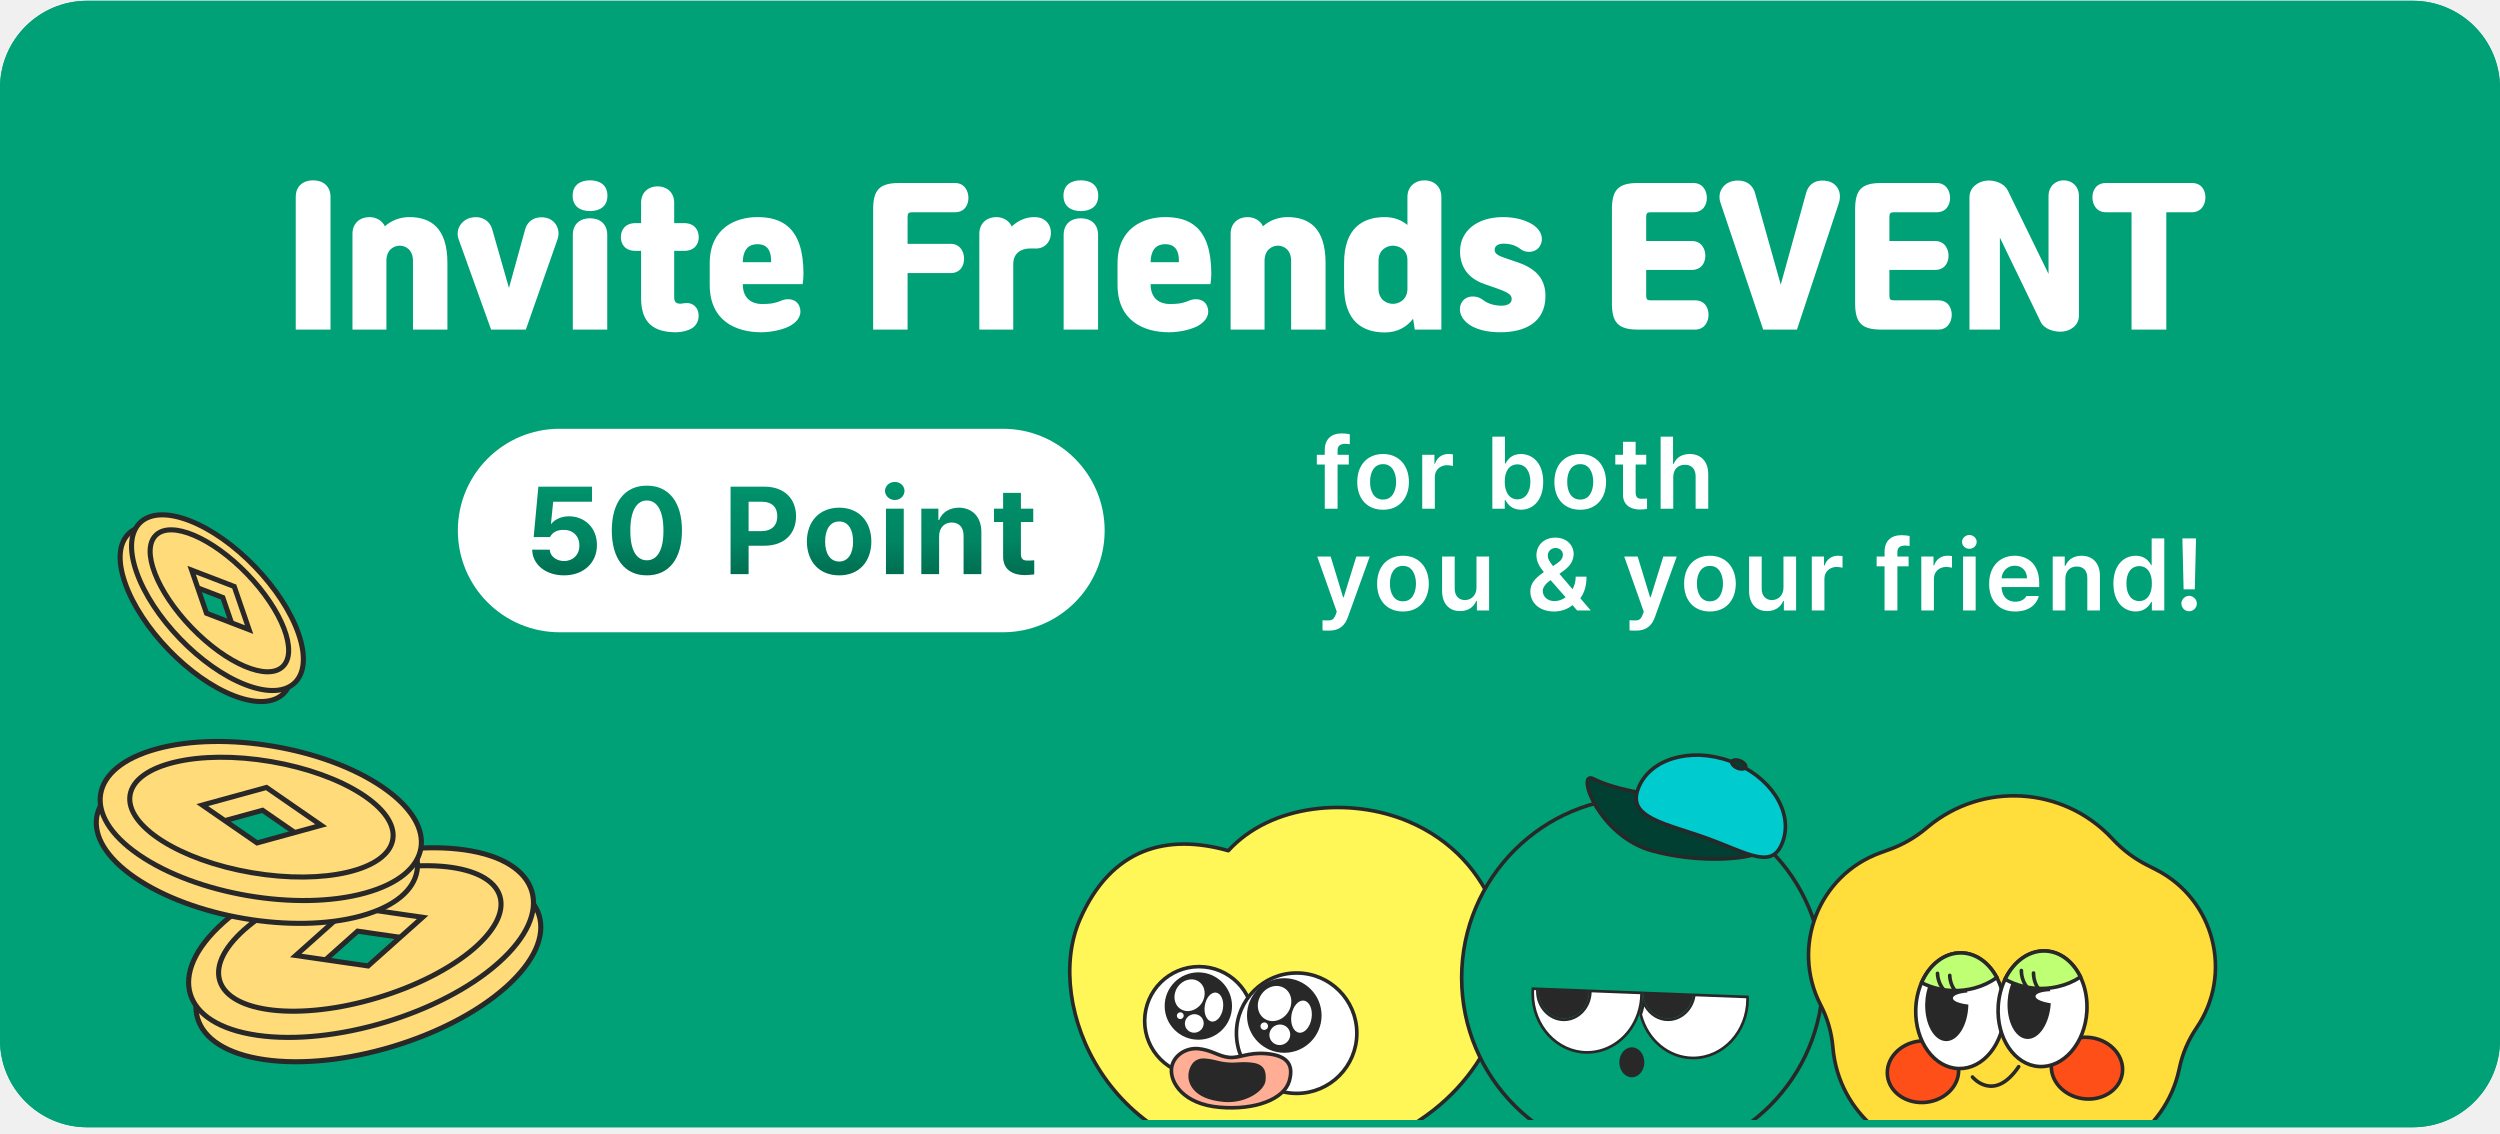
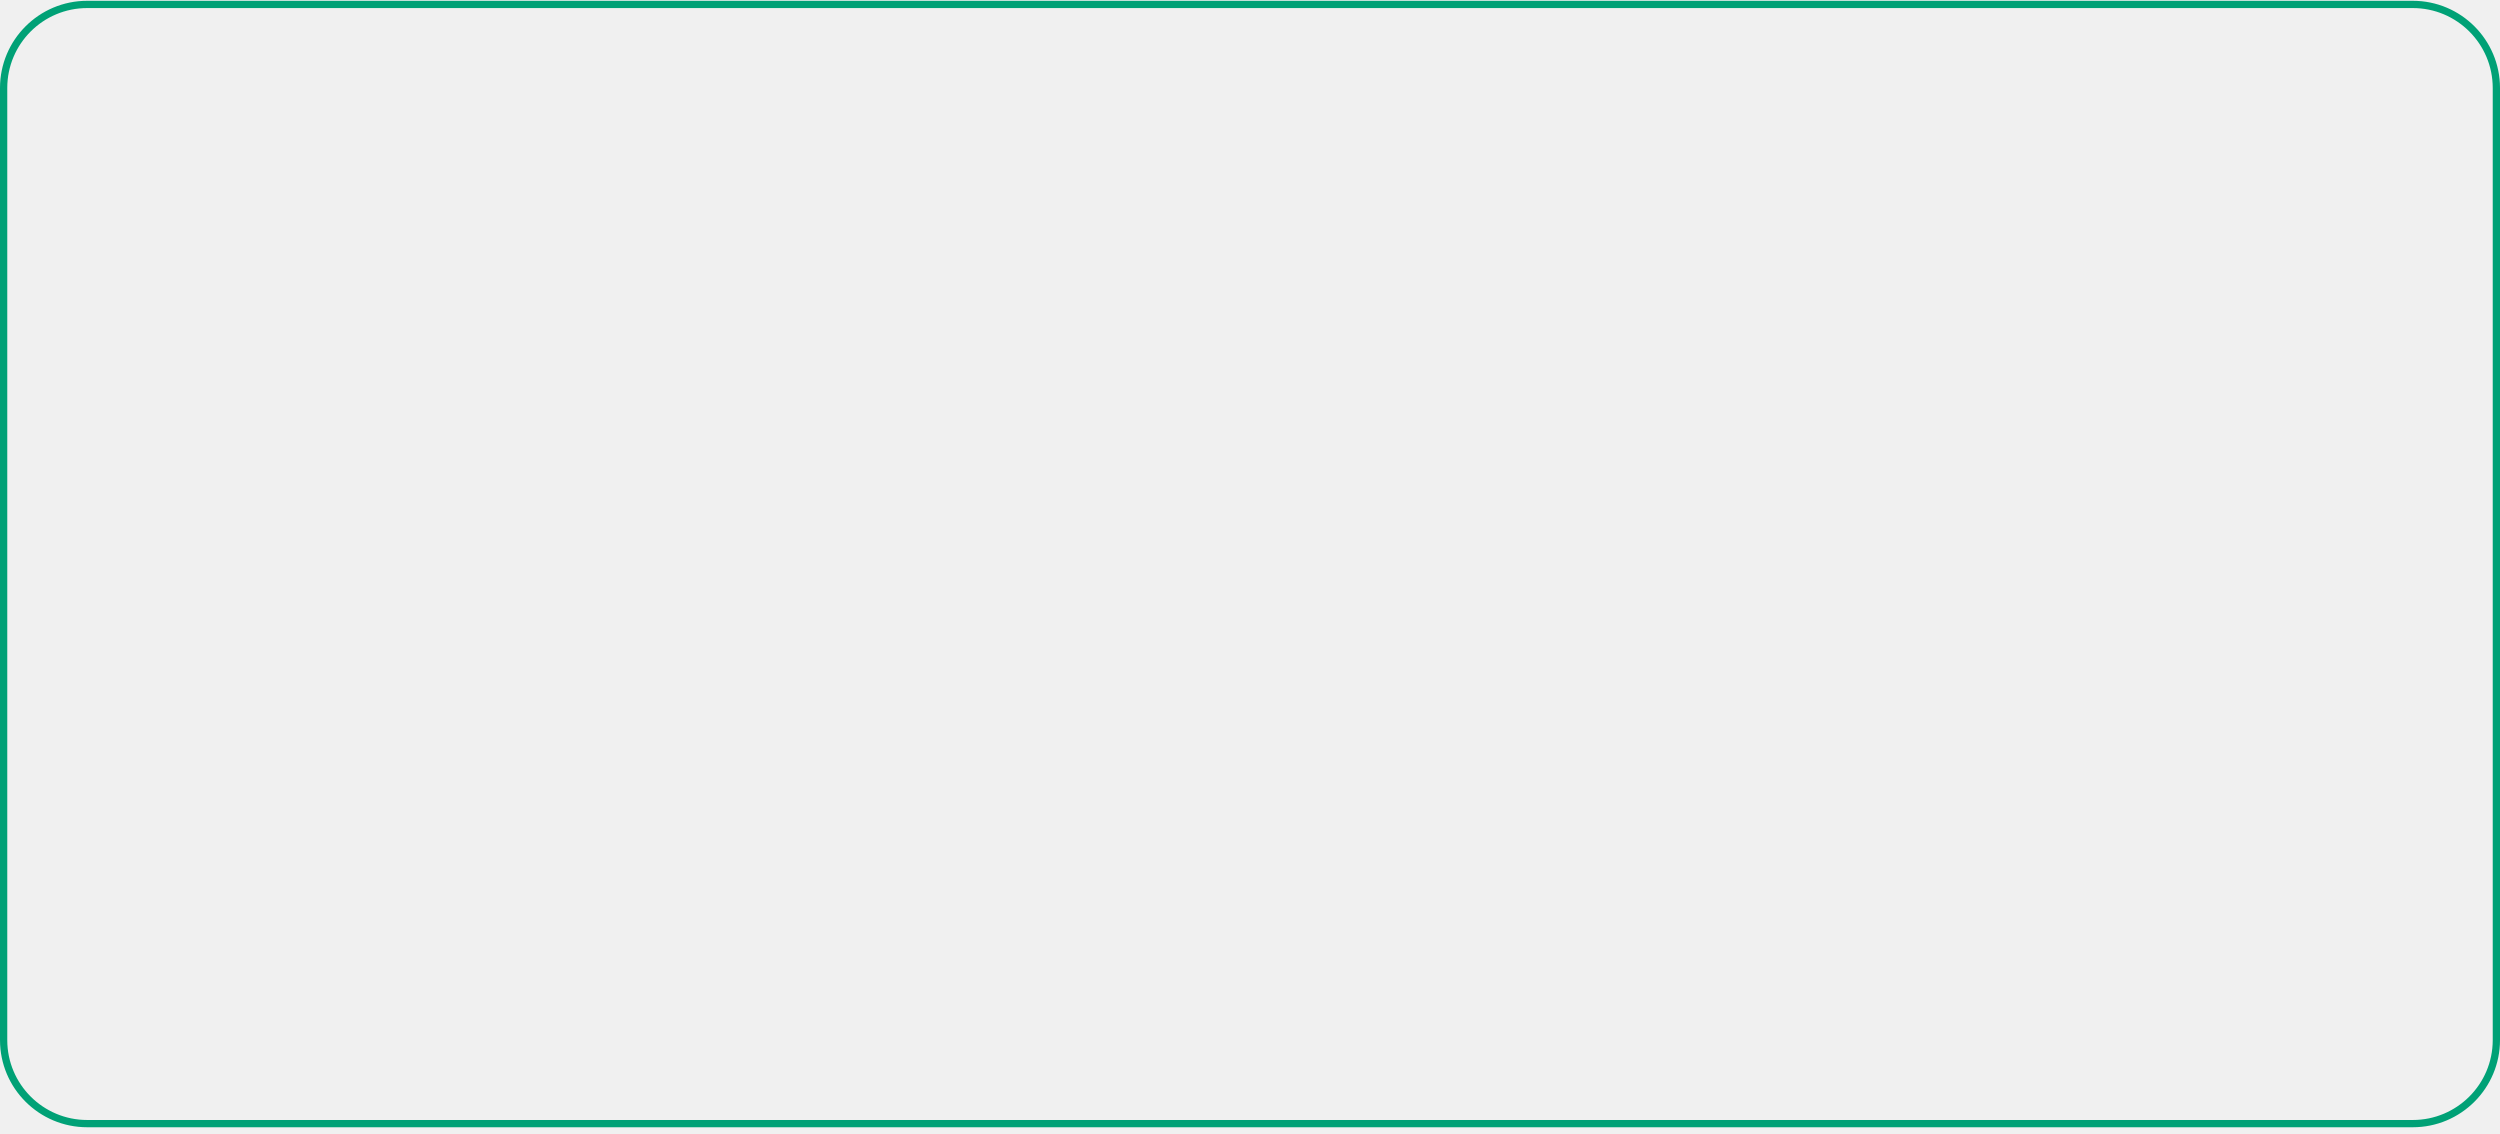
<svg xmlns="http://www.w3.org/2000/svg" width="344" height="156" viewBox="0 0 344 156" fill="none">
-   <rect y="0.11" width="344" height="155" rx="12" fill="#00A176" />
-   <path d="M40.694 45.352V27.113C40.694 25.526 41.798 24.813 43.086 24.813C44.374 24.813 45.478 25.526 45.478 27.113V45.352H40.694ZM53.168 45.352H48.499V32.173C48.499 30.655 49.603 29.873 50.822 29.873C51.719 29.873 52.57 30.31 52.961 31.138C53.858 30.31 55.1 29.873 56.319 29.873C59.24 29.873 61.563 31.322 61.563 36.175V45.352H56.825V35.899C56.825 34.335 55.79 33.806 55.008 33.806C54.226 33.806 53.168 34.335 53.168 35.899V45.352ZM75.232 29.988C76.428 30.31 77.187 31.575 76.704 32.955L72.357 45.352H67.573L63.111 32.932C62.628 31.575 63.479 30.333 64.675 29.988C65.894 29.643 67.32 30.103 67.734 31.575L70.034 39.625L72.265 31.552C72.656 30.149 74.013 29.666 75.232 29.988ZM78.797 26.929C78.797 25.411 79.901 24.813 81.189 24.813C82.477 24.813 83.581 25.411 83.581 26.929C83.581 28.447 82.477 29.045 81.189 29.045C79.901 29.045 78.797 28.447 78.797 26.929ZM78.82 45.352V32.334C78.82 30.747 79.901 30.034 81.189 30.034C82.477 30.034 83.558 30.747 83.558 32.334V45.352H78.82ZM88.213 41.005V34.519H87.454C86.005 34.519 85.43 33.599 85.43 32.633C85.43 31.69 85.982 30.701 87.454 30.701H88.213V27.918C88.213 26.354 89.34 25.641 90.49 25.641C91.64 25.641 92.767 26.354 92.767 27.918V30.701H94.124C95.596 30.701 96.148 31.69 96.148 32.633C96.148 33.599 95.573 34.519 94.124 34.519H92.767V40.913C92.767 41.603 93.112 41.764 93.503 41.787C93.848 41.81 94.055 41.695 94.515 41.695C95.274 41.695 95.918 42.201 96.079 42.96C96.286 43.903 95.895 44.731 95.251 45.145C94.722 45.49 93.825 45.72 93.043 45.72C89.984 45.72 88.213 44.478 88.213 41.005ZM104.74 45.72C101.267 45.72 97.656 44.156 97.656 39.188V36.244C97.656 31.345 101.267 29.873 104.211 29.873C107.408 29.873 110.559 31.115 110.559 37.67C110.559 38.061 110.513 38.705 110.444 39.096H102.21V39.119C102.21 41.304 103.728 41.833 104.832 41.833C105.959 41.833 106.442 41.741 107.063 41.534C107.408 41.419 107.753 41.235 108.144 41.189C108.926 41.097 109.662 41.373 109.961 42.063C110.444 43.19 109.892 44.156 108.788 44.8C108.052 45.237 106.419 45.72 104.74 45.72ZM104.234 33.599C103.222 33.599 102.233 34.105 102.21 36.083H106.097C106.166 34.105 105.246 33.599 104.234 33.599ZM124.884 45.352H120.146V28.815C120.146 26.17 120.974 25.181 123.734 25.181H131.393C132.727 25.181 133.256 26.285 133.256 27.228C133.256 28.171 132.75 29.206 131.393 29.206H125.551C125.022 29.206 124.884 29.321 124.884 29.873V33.553H130.795C132.129 33.553 132.658 34.657 132.658 35.6C132.658 36.543 132.152 37.578 130.795 37.578H124.884V45.352ZM139.425 45.352H134.756V32.173C134.756 30.655 135.86 29.873 137.079 29.873C137.976 29.873 138.827 30.31 139.218 31.161C140.069 30.356 141.15 29.873 142.277 29.873C142.622 29.873 143.013 29.919 143.358 30.057C144.232 30.425 144.738 31.345 144.577 32.426C144.416 33.507 143.588 34.197 142.576 34.197C142.254 34.197 141.84 34.174 141.518 34.197C140.253 34.289 139.494 35.002 139.425 36.152V45.352ZM146.334 26.929C146.334 25.411 147.438 24.813 148.726 24.813C150.014 24.813 151.118 25.411 151.118 26.929C151.118 28.447 150.014 29.045 148.726 29.045C147.438 29.045 146.334 28.447 146.334 26.929ZM146.357 45.352V32.334C146.357 30.747 147.438 30.034 148.726 30.034C150.014 30.034 151.095 30.747 151.095 32.334V45.352H146.357ZM160.856 45.72C157.383 45.72 153.772 44.156 153.772 39.188V36.244C153.772 31.345 157.383 29.873 160.327 29.873C163.524 29.873 166.675 31.115 166.675 37.67C166.675 38.061 166.629 38.705 166.56 39.096H158.326V39.119C158.326 41.304 159.844 41.833 160.948 41.833C162.075 41.833 162.558 41.741 163.179 41.534C163.524 41.419 163.869 41.235 164.26 41.189C165.042 41.097 165.778 41.373 166.077 42.063C166.56 43.19 166.008 44.156 164.904 44.8C164.168 45.237 162.535 45.72 160.856 45.72ZM160.35 33.599C159.338 33.599 158.349 34.105 158.326 36.083H162.213C162.282 34.105 161.362 33.599 160.35 33.599ZM174.002 45.352H169.333V32.173C169.333 30.655 170.437 29.873 171.656 29.873C172.553 29.873 173.404 30.31 173.795 31.138C174.692 30.31 175.934 29.873 177.153 29.873C180.074 29.873 182.397 31.322 182.397 36.175V45.352H177.659V35.899C177.659 34.335 176.624 33.806 175.842 33.806C175.06 33.806 174.002 34.335 174.002 35.899V45.352ZM198.332 27.113V45.352H194.675L194.445 43.857C193.548 45.03 192.237 45.743 190.558 45.743C187.522 45.743 184.946 44.248 184.946 39.395V36.221C184.946 31.368 187.522 29.873 190.558 29.873C191.823 29.873 192.858 30.287 193.663 30.954V27.113C193.663 25.595 194.79 24.813 196.009 24.813C197.228 24.813 198.332 25.595 198.332 27.113ZM189.684 35.899V39.717C189.684 41.281 190.857 41.81 191.662 41.81C192.467 41.81 193.663 41.281 193.663 39.717V35.784C193.663 34.312 192.444 33.806 191.662 33.806C190.857 33.806 189.684 34.335 189.684 35.899ZM205.663 34.381C205.663 34.887 206.1 35.163 207.043 35.485L208.86 36.106C211.528 37.026 212.655 38.521 212.655 40.729C212.655 44.386 209.803 45.72 206.445 45.72C204.881 45.72 202.926 45.444 201.707 44.294C200.948 43.581 200.557 42.477 201.201 41.511C201.523 41.028 202.075 40.798 202.673 40.798C203.363 40.798 203.823 41.074 204.168 41.35C204.743 41.787 205.686 42.063 206.583 42.063C207.48 42.063 208.009 41.718 208.009 41.143C208.009 40.568 207.572 40.246 205.87 39.648L204.283 39.096C201.822 38.245 200.902 36.52 200.902 34.588C200.902 31.759 203.271 29.873 206.813 29.873C208.653 29.873 209.964 30.333 210.838 30.862C211.758 31.414 212.402 32.38 212.08 33.438C211.804 34.312 211.114 34.657 210.355 34.657C209.987 34.657 209.527 34.496 209.343 34.358C208.63 33.783 207.871 33.53 206.882 33.53C206.031 33.53 205.663 33.921 205.663 34.381ZM226.515 29.873V33.162H232.794C234.128 33.162 234.657 34.266 234.657 35.186C234.657 36.106 234.151 37.141 232.794 37.141H226.515V40.66C226.515 41.212 226.653 41.327 227.182 41.327H233.231C234.588 41.327 235.094 42.362 235.094 43.305C235.094 44.248 234.565 45.352 233.231 45.352H225.388C222.628 45.352 221.8 44.363 221.8 41.718V28.815C221.8 26.17 222.628 25.181 225.388 25.181H233.001C234.335 25.181 234.864 26.285 234.864 27.228C234.864 28.171 234.358 29.206 233.001 29.206H227.182C226.653 29.206 226.515 29.321 226.515 29.873ZM251.517 24.928C252.782 25.227 253.518 26.469 253.012 27.987L247.262 45.352H242.616L236.751 27.941C236.245 26.469 237.119 25.227 238.384 24.928C239.672 24.629 241.075 25.066 241.489 26.561L245.031 39.165L248.527 26.538C248.941 25.066 250.229 24.629 251.517 24.928ZM259.981 29.873V33.162H266.26C267.594 33.162 268.123 34.266 268.123 35.186C268.123 36.106 267.617 37.141 266.26 37.141H259.981V40.66C259.981 41.212 260.119 41.327 260.648 41.327H266.697C268.054 41.327 268.56 42.362 268.56 43.305C268.56 44.248 268.031 45.352 266.697 45.352H258.854C256.094 45.352 255.266 44.363 255.266 41.718V28.815C255.266 26.17 256.094 25.181 258.854 25.181H266.467C267.801 25.181 268.33 26.285 268.33 27.228C268.33 28.171 267.824 29.206 266.467 29.206H260.648C260.119 29.206 259.981 29.321 259.981 29.873ZM283.971 24.813C285.075 24.813 286.064 25.595 286.064 26.998V43.42C286.064 44.823 284.845 45.536 283.81 45.628C282.706 45.72 281.28 45.306 280.797 44.294L275.185 32.702V45.352H270.999V27.159C270.999 25.733 272.241 24.974 273.299 24.859C274.403 24.744 275.76 25.181 276.266 26.193L281.878 37.693V26.998C281.878 25.595 282.867 24.813 283.971 24.813ZM298.084 45.352H293.3V29.206H289.781C288.447 29.206 287.918 28.102 287.918 27.159C287.918 26.216 288.424 25.181 289.781 25.181H301.603C302.96 25.181 303.466 26.216 303.466 27.159C303.466 28.102 302.937 29.206 301.603 29.206H298.084V45.352Z" fill="white" />
-   <rect x="63" y="59" width="89" height="28" rx="14" fill="white" />
-   <path d="M77.615 79.17C75.099 79.17 73.263 77.691 73.229 75.634H75.643C75.694 76.552 76.561 77.198 77.615 77.198C78.856 77.198 79.74 76.314 79.723 75.056C79.74 73.798 78.839 72.897 77.581 72.914C76.663 72.897 76.034 73.237 75.677 73.9H73.433L74.079 66.964H81.457V69.038H76.119L75.813 72.064H75.881C76.34 71.469 77.241 71.044 78.295 71.044C80.505 71.044 82.154 72.693 82.137 74.988C82.154 77.436 80.301 79.17 77.615 79.17ZM89.01 79.17C86.001 79.17 84.183 76.926 84.183 72.982C84.183 69.055 86.019 66.811 89.01 66.828C92.002 66.811 93.838 69.072 93.838 72.982C93.838 76.943 92.019 79.17 89.01 79.17ZM86.733 72.982C86.716 75.77 87.617 77.096 89.01 77.096C90.404 77.096 91.305 75.77 91.288 72.982C91.288 70.245 90.404 68.868 89.01 68.868C87.633 68.868 86.733 70.245 86.733 72.982ZM100.526 79V66.964H105.218C107.972 66.981 109.536 68.664 109.536 71.044C109.536 73.424 107.938 75.09 105.184 75.09H103.008V79H100.526ZM103.008 73.084H104.776C106.255 73.067 106.969 72.234 106.952 71.044C106.969 69.837 106.255 69.021 104.776 69.038H103.008V73.084ZM115.479 79.17C112.742 79.17 111.042 77.3 111.025 74.512C111.042 71.741 112.742 69.871 115.479 69.854C118.199 69.871 119.882 71.741 119.899 74.512C119.882 77.3 118.199 79.17 115.479 79.17ZM113.541 74.512C113.524 76.093 114.187 77.266 115.479 77.266C116.737 77.266 117.4 76.093 117.383 74.512C117.4 72.931 116.737 71.741 115.479 71.758C114.187 71.741 113.524 72.931 113.541 74.512ZM121.909 79V69.99H124.357V79H121.909ZM121.773 67.542C121.79 66.862 122.385 66.301 123.133 66.318C123.864 66.301 124.459 66.862 124.459 67.542C124.459 68.239 123.864 68.8 123.133 68.8C122.385 68.8 121.79 68.239 121.773 67.542ZM129.222 73.764V79H126.774V69.99H129.12V71.554H129.222C129.63 70.517 130.599 69.871 131.942 69.854C133.812 69.871 135.053 71.146 135.036 73.254V79H132.588V73.696C132.588 72.574 131.993 71.911 130.956 71.894C129.936 71.911 129.239 72.591 129.222 73.764ZM142.177 69.99V71.826H140.477V76.246C140.477 76.943 140.834 77.13 141.327 77.13C141.582 77.147 142.007 77.113 142.313 77.096V79.034C142.041 79.068 141.599 79.119 141.021 79.136C139.219 79.119 138.012 78.32 138.029 76.552V71.826H136.771V69.99H138.029V67.814H140.477V69.99H142.177Z" fill="url(#paint0_linear_4454_55460)" />
-   <path d="M185.592 62.58V63.924H184.052V70H182.288V63.924H181.196V62.58H182.288V61.88C182.302 60.424 183.198 59.64 184.612 59.64C185.032 59.64 185.41 59.682 185.732 59.752V61.124C185.438 61.082 185.228 61.082 185.116 61.068C184.388 61.082 184.038 61.362 184.052 62.02V62.58H185.592ZM190.315 70.14C188.131 70.154 186.745 68.614 186.759 66.332C186.745 64.008 188.131 62.482 190.315 62.468C192.471 62.482 193.857 64.008 193.871 66.332C193.857 68.614 192.471 70.154 190.315 70.14ZM188.523 66.304C188.509 67.676 189.111 68.754 190.315 68.74C191.505 68.754 192.093 67.676 192.107 66.304C192.093 64.946 191.505 63.854 190.315 63.868C189.111 63.854 188.509 64.946 188.523 66.304ZM195.697 70V62.58H197.377V63.812H197.461C197.727 62.958 198.441 62.468 199.281 62.468C199.491 62.468 199.771 62.482 199.925 62.524V64.12C199.771 64.064 199.407 64.022 199.113 64.008C198.147 64.022 197.433 64.68 197.433 65.632V70H195.697ZM205.346 70V60.088H207.082V63.784H207.166C207.432 63.266 207.964 62.482 209.266 62.468C210.988 62.482 212.346 63.826 212.346 66.304C212.346 68.74 211.03 70.126 209.294 70.14C208.006 70.126 207.432 69.37 207.166 68.824H207.054V70H205.346ZM207.054 66.276C207.04 67.732 207.684 68.698 208.79 68.712C209.952 68.698 210.568 67.69 210.582 66.276C210.568 64.904 209.966 63.91 208.79 63.896C207.67 63.91 207.04 64.848 207.054 66.276ZM217.441 70.14C215.257 70.154 213.871 68.614 213.885 66.332C213.871 64.008 215.257 62.482 217.441 62.468C219.597 62.482 220.983 64.008 220.997 66.332C220.983 68.614 219.597 70.154 217.441 70.14ZM215.649 66.304C215.635 67.676 216.237 68.754 217.441 68.74C218.631 68.754 219.219 67.676 219.233 66.304C219.219 64.946 218.631 63.854 217.441 63.868C216.237 63.854 215.635 64.946 215.649 66.304ZM226.52 62.58V63.924H225.064V67.76C225.064 68.488 225.414 68.628 225.848 68.628C226.058 68.642 226.394 68.614 226.632 68.6V70.028C226.408 70.07 226.072 70.098 225.624 70.112C224.322 70.098 223.314 69.454 223.328 68.068V63.924H222.264V62.58H223.328V60.788H225.064V62.58H226.52ZM230.238 65.66V70H228.502V60.088H230.21V63.84H230.294C230.644 63 231.358 62.482 232.506 62.468C234.046 62.482 235.054 63.476 235.054 65.268V70H233.318V65.548C233.318 64.54 232.772 63.952 231.862 63.952C230.91 63.952 230.238 64.568 230.238 65.66ZM182.876 86.772C182.54 86.786 182.204 86.772 181.98 86.744V85.344C182.19 85.372 182.498 85.372 182.708 85.372C183.142 85.372 183.506 85.344 183.8 84.56L183.94 84.168L181.252 76.58H183.1L184.808 82.18H184.892L186.628 76.58H188.476L185.48 84.896C185.06 86.086 184.276 86.786 182.876 86.772ZM193.049 84.14C190.865 84.154 189.479 82.614 189.493 80.332C189.479 78.008 190.865 76.482 193.049 76.468C195.205 76.482 196.591 78.008 196.605 80.332C196.591 82.614 195.205 84.154 193.049 84.14ZM191.257 80.304C191.243 81.676 191.845 82.754 193.049 82.74C194.239 82.754 194.827 81.676 194.841 80.304C194.827 78.946 194.239 77.854 193.049 77.868C191.845 77.854 191.243 78.946 191.257 80.304ZM203.164 80.864V76.58H204.9V84H203.22V82.684H203.136C202.8 83.51 202.03 84.098 200.896 84.084C199.44 84.098 198.432 83.09 198.432 81.312V76.58H200.168V81.032C200.168 81.984 200.742 82.572 201.568 82.572C202.352 82.572 203.164 82.012 203.164 80.864ZM213.849 84.14C211.819 84.14 210.573 82.95 210.573 81.368C210.573 80.206 211.329 79.492 212.435 78.722C211.861 78.022 211.413 77.308 211.413 76.412C211.413 75.026 212.449 73.976 214.017 73.976C215.571 73.976 216.523 75.012 216.537 76.216C216.523 77.168 216.033 77.882 215.221 78.484L214.577 78.96L216.383 81.074C216.649 80.584 216.817 80.01 216.817 79.352H218.301C218.315 80.71 217.937 81.676 217.447 82.32L218.889 84H217.013L216.369 83.258C215.669 83.874 214.717 84.14 213.849 84.14ZM212.281 81.284C212.281 82.082 212.911 82.712 213.905 82.712C214.423 82.712 214.969 82.53 215.431 82.18L213.359 79.828L213.205 79.94C212.547 80.43 212.281 80.948 212.281 81.284ZM212.981 76.44C212.967 76.902 213.275 77.364 213.695 77.896L214.269 77.504C214.773 77.154 215.053 76.804 215.053 76.3C215.053 75.866 214.661 75.404 214.045 75.404C213.401 75.404 212.967 75.908 212.981 76.44ZM225.118 86.772C224.782 86.786 224.446 86.772 224.222 86.744V85.344C224.432 85.372 224.74 85.372 224.95 85.372C225.384 85.372 225.748 85.344 226.042 84.56L226.182 84.168L223.494 76.58H225.342L227.05 82.18H227.134L228.87 76.58H230.718L227.722 84.896C227.302 86.086 226.518 86.786 225.118 86.772ZM235.291 84.14C233.107 84.154 231.721 82.614 231.735 80.332C231.721 78.008 233.107 76.482 235.291 76.468C237.447 76.482 238.833 78.008 238.847 80.332C238.833 82.614 237.447 84.154 235.291 84.14ZM233.499 80.304C233.485 81.676 234.087 82.754 235.291 82.74C236.481 82.754 237.069 81.676 237.083 80.304C237.069 78.946 236.481 77.854 235.291 77.868C234.087 77.854 233.485 78.946 233.499 80.304ZM245.406 80.864V76.58H247.142V84H245.462V82.684H245.378C245.042 83.51 244.272 84.098 243.138 84.084C241.682 84.098 240.674 83.09 240.674 81.312V76.58H242.41V81.032C242.41 81.984 242.984 82.572 243.81 82.572C244.594 82.572 245.406 82.012 245.406 80.864ZM249.304 84V76.58H250.984V77.812H251.068C251.334 76.958 252.048 76.468 252.888 76.468C253.098 76.468 253.378 76.482 253.532 76.524V78.12C253.378 78.064 253.014 78.022 252.72 78.008C251.754 78.022 251.04 78.68 251.04 79.632V84H249.304ZM262.621 76.58V77.924H261.081V84H259.317V77.924H258.225V76.58H259.317V75.88C259.331 74.424 260.227 73.64 261.641 73.64C262.061 73.64 262.439 73.682 262.761 73.752V75.124C262.467 75.082 262.257 75.082 262.145 75.068C261.417 75.082 261.067 75.362 261.081 76.02V76.58H262.621ZM264.369 84V76.58H266.049V77.812H266.133C266.399 76.958 267.113 76.468 267.953 76.468C268.163 76.468 268.443 76.482 268.597 76.524V78.12C268.443 78.064 268.079 78.022 267.785 78.008C266.819 78.022 266.105 78.68 266.105 79.632V84H264.369ZM270.115 84V76.58H271.851V84H270.115ZM269.975 74.564C269.975 74.046 270.437 73.626 270.983 73.612C271.543 73.626 271.991 74.046 271.991 74.564C271.991 75.096 271.543 75.516 270.983 75.516C270.437 75.516 269.975 75.096 269.975 74.564ZM277.291 84.14C275.065 84.154 273.693 82.656 273.707 80.332C273.693 78.036 275.093 76.482 277.207 76.468C279.027 76.482 280.595 77.616 280.595 80.22V80.78H275.415C275.457 82.054 276.185 82.796 277.319 82.796C278.089 82.796 278.593 82.46 278.831 82.012H280.539C280.217 83.3 279.027 84.154 277.291 84.14ZM275.415 79.576H278.915C278.915 78.582 278.243 77.84 277.235 77.84C276.185 77.84 275.485 78.624 275.415 79.576ZM284.19 79.66V84H282.454V76.58H284.106V77.84H284.218C284.554 77 285.31 76.482 286.43 76.468C287.956 76.482 288.964 77.49 288.95 79.268V84H287.214V79.548C287.228 78.54 286.682 77.952 285.758 77.952C284.848 77.952 284.19 78.568 284.19 79.66ZM293.885 84.14C292.121 84.126 290.805 82.74 290.805 80.304C290.805 77.826 292.163 76.482 293.885 76.468C295.187 76.482 295.733 77.266 296.013 77.784H296.069V74.088H297.805V84H296.097V82.824H296.013C295.719 83.37 295.145 84.126 293.885 84.14ZM292.597 80.276C292.583 81.69 293.199 82.698 294.361 82.712C295.467 82.698 296.111 81.732 296.097 80.276C296.111 78.848 295.481 77.91 294.361 77.896C293.185 77.91 292.583 78.904 292.597 80.276ZM302.172 74.088L302.004 81.088H300.464L300.296 74.088H302.172ZM300.156 83.048C300.156 82.474 300.646 81.998 301.22 81.984C301.794 81.998 302.284 82.474 302.284 83.048C302.284 83.636 301.794 84.112 301.22 84.112C300.646 84.112 300.156 83.636 300.156 83.048Z" fill="white" />
-   <mask id="mask0_4454_55460" style="mask-type:alpha" maskUnits="userSpaceOnUse" x="133" y="100" width="180" height="55">
-     <rect x="133.803" y="100.11" width="178.557" height="54.46" rx="12" fill="#00A176" />
-   </mask>
-   <g mask="url(#mask0_4454_55460)">
-     <path d="M148.588 126.538C152.947 116.535 160.76 114.71 169.015 117.055C174.909 110.607 185.755 109.622 193.818 113.043C205.855 118.149 209.503 131.28 205.855 141.129C202.208 150.977 191.723 159.731 175.217 159.731C152.663 159.731 143.429 138.377 148.588 126.538Z" fill="#FFF757" stroke="#282828" stroke-width="0.5" stroke-linecap="round" stroke-linejoin="round" />
-     <path d="M164.984 147.962C169.114 147.962 172.462 144.614 172.462 140.484C172.462 136.355 169.114 133.007 164.984 133.007C160.854 133.007 157.506 136.355 157.506 140.484C157.506 144.614 160.854 147.962 164.984 147.962Z" fill="white" stroke="#282828" stroke-width="0.5" stroke-linecap="round" stroke-linejoin="round" />
-     <path d="M164.893 143.065C167.452 143.065 169.527 140.99 169.527 138.431C169.527 135.871 167.452 133.796 164.893 133.796C162.333 133.796 160.258 135.871 160.258 138.431C160.258 140.99 162.333 143.065 164.893 143.065Z" fill="#282828" />
-     <path d="M165.335 138.059C166.036 137.023 165.865 135.684 164.953 135.067C164.042 134.451 162.736 134.792 162.035 135.828C161.335 136.863 161.506 138.203 162.417 138.819C163.329 139.435 164.635 139.094 165.335 138.059Z" fill="white" />
-     <path d="M165.527 141.304C165.248 141.958 164.49 142.272 163.831 142.01C163.173 141.748 162.863 141 163.142 140.349C163.421 139.698 164.179 139.381 164.838 139.643C165.496 139.905 165.806 140.652 165.527 141.304Z" fill="white" />
-     <path d="M162.6 140.18C162.838 140.073 162.945 139.796 162.839 139.562C162.733 139.328 162.454 139.225 162.217 139.333C161.979 139.44 161.872 139.717 161.978 139.951C162.084 140.185 162.363 140.288 162.6 140.18Z" fill="white" />
-     <path d="M168.279 138.769C168.45 137.671 168.029 136.693 167.339 136.585C166.649 136.478 165.951 137.281 165.78 138.379C165.608 139.477 166.029 140.454 166.719 140.562C167.409 140.67 168.107 139.867 168.279 138.769Z" fill="white" />
-     <path d="M178.417 150.45C182.992 150.45 186.701 146.741 186.701 142.166C186.701 137.591 182.992 133.882 178.417 133.882C173.841 133.882 170.133 137.591 170.133 142.166C170.133 146.741 173.841 150.45 178.417 150.45Z" fill="white" stroke="#282828" stroke-width="0.5" stroke-linecap="round" stroke-linejoin="round" />
-     <path d="M176.718 144.863C179.551 144.863 181.849 142.565 181.849 139.732C181.849 136.898 179.551 134.601 176.718 134.601C173.884 134.601 171.587 136.898 171.587 139.732C171.587 142.565 173.884 144.863 176.718 144.863Z" fill="#282828" />
-     <path d="M177.208 139.32C177.984 138.172 177.795 136.688 176.786 136.006C175.777 135.324 174.33 135.702 173.554 136.849C172.778 137.997 172.967 139.481 173.976 140.163C174.985 140.845 176.432 140.468 177.208 139.32Z" fill="white" />
-     <path d="M177.422 142.916C177.115 143.64 176.274 143.991 175.544 143.698C174.813 143.405 174.472 142.582 174.782 141.858C175.092 141.135 175.93 140.783 176.66 141.076C177.391 141.369 177.732 142.192 177.422 142.916Z" fill="white" />
-     <path d="M174.447 141.393C174.334 141.659 174.027 141.786 173.761 141.679C173.496 141.572 173.372 141.273 173.482 141.007C173.593 140.742 173.903 140.615 174.168 140.721C174.433 140.828 174.557 141.128 174.447 141.393Z" fill="white" />
-     <path d="M180.469 140.108C180.659 138.891 180.194 137.808 179.43 137.689C178.667 137.57 177.894 138.459 177.704 139.676C177.514 140.893 177.979 141.975 178.743 142.095C179.506 142.214 180.279 141.324 180.469 140.108Z" fill="white" />
-     <path d="M161.193 147.068C161.026 148.981 162.84 151.93 167.793 152.361C172.745 152.791 176.686 151.238 177.407 148.745C178.127 146.251 176.806 145.205 174.261 144.982C171.72 144.762 170.585 145.626 169.14 145.499C167.694 145.373 166.673 144.456 164.873 144.298C163.074 144.141 161.344 145.355 161.193 147.068Z" fill="#FFAD94" stroke="#282828" stroke-width="0.5" stroke-linecap="round" stroke-linejoin="round" />
-     <path d="M168.414 151.379C171.306 151.629 173.784 149.919 173.899 148.631C174.014 147.344 173.689 146.588 172.069 146.444C170.448 146.301 170.249 146.552 168.847 146.43C167.446 146.308 167.336 146.032 165.804 145.899C164.273 145.766 163.848 147.09 163.776 147.883C163.705 148.676 164.08 150.999 168.417 151.376L168.414 151.379Z" fill="#282828" stroke="#282828" stroke-width="0.5" stroke-linecap="round" stroke-linejoin="round" />
-     <circle cx="25.11" cy="25.11" r="24.86" transform="matrix(-1 0 0 1 251.094 109.437)" fill="#00A176" stroke="#282828" stroke-width="0.5" />
-     <path d="M219.268 107.173C221.288 108.233 224.739 108.939 226.212 109.16L240.732 117.772C238.838 118.213 233.535 118.699 227.475 117.109C219.899 115.122 216.743 105.848 219.268 107.173Z" fill="#003F31" stroke="#282828" stroke-width="0.5" stroke-linecap="round" />
-     <path d="M225.388 108.581C225.022 109.591 225.088 110.36 225.437 110.987C225.794 111.627 226.469 112.16 227.403 112.643C228.334 113.125 229.492 113.543 230.78 113.97C231.161 114.096 231.553 114.223 231.954 114.353C232.901 114.66 233.894 114.982 234.887 115.342C235.908 115.712 236.864 116.098 237.748 116.455C238.087 116.592 238.415 116.725 238.732 116.851C239.884 117.308 240.887 117.673 241.757 117.844C242.627 118.016 243.328 117.987 243.896 117.694C244.46 117.403 244.94 116.827 245.312 115.799C246.05 113.763 245.631 111.507 244.323 109.495C243.015 107.483 240.823 105.731 238.054 104.727C235.284 103.724 232.479 103.666 230.185 104.373C227.892 105.08 226.126 106.545 225.388 108.581Z" fill="#00CBCE" stroke="#282828" stroke-width="0.5" />
-     <path d="M238.307 104.799C238.272 104.886 238.283 105.027 238.415 105.206C238.544 105.381 238.766 105.556 239.057 105.675C239.348 105.795 239.629 105.826 239.844 105.792C240.064 105.757 240.17 105.664 240.206 105.578C240.242 105.491 240.23 105.35 240.098 105.171C239.969 104.996 239.747 104.821 239.456 104.702C239.165 104.582 238.884 104.551 238.669 104.585C238.449 104.62 238.343 104.713 238.307 104.799Z" fill="#003F31" stroke="#282828" stroke-width="0.5" />
-     <path d="M232.978 145.576C237.108 145.576 240.467 141.94 240.467 137.464C240.467 137.368 240.463 137.275 240.455 137.179L233.134 136.896C232.904 138.83 231.352 140.318 229.527 140.318C228.02 140.318 226.714 139.312 226.164 137.891C226.087 138.466 225.953 139.034 225.764 139.594C226.651 143.116 229.608 145.573 232.982 145.573L232.978 145.576Z" fill="white" />
-     <path d="M233.293 137.089C232.985 139.03 231.389 140.503 229.526 140.503C228.142 140.503 226.921 139.701 226.249 138.506C226.175 138.874 226.079 139.241 225.956 139.605C226.836 143.015 229.712 145.39 232.977 145.39C237.004 145.39 240.281 141.835 240.281 137.464C240.281 137.427 240.281 137.393 240.281 137.36L233.296 137.093M226.049 136.439H226.075C226.097 138.484 227.634 140.136 229.526 140.136C231.419 140.136 232.821 138.625 232.966 136.707L240.629 137C240.637 137.156 240.652 137.308 240.652 137.464C240.652 142.047 237.215 145.761 232.977 145.761C229.422 145.761 226.439 143.141 225.567 139.59C225.878 138.688 226.056 137.716 226.056 136.696C226.056 136.61 226.045 136.525 226.045 136.439H226.049Z" fill="#282828" />
-     <path d="M218.384 144.808C221.486 144.808 224.303 142.69 225.39 139.531C225.71 138.607 225.869 137.654 225.869 136.696C225.869 136.67 225.869 136.644 225.869 136.622L218.818 136.351C218.818 136.351 218.818 136.385 218.818 136.403C218.818 138.567 217.185 140.322 215.178 140.322C213.17 140.322 211.537 138.563 211.537 136.403C211.537 136.299 211.541 136.192 211.552 136.073L210.918 136.047C210.903 136.262 210.895 136.481 210.895 136.696C210.895 141.168 214.254 144.808 218.384 144.808Z" fill="white" />
-     <path d="M211.098 136.24C211.091 136.393 211.087 136.545 211.087 136.697C211.087 141.068 214.364 144.624 218.39 144.624C221.415 144.624 224.161 142.553 225.222 139.473C225.523 138.604 225.679 137.706 225.69 136.801L225.363 136.79L219.01 136.545C218.939 138.745 217.251 140.508 215.188 140.508C213.124 140.508 211.362 138.667 211.362 136.4C211.362 136.352 211.362 136.3 211.362 136.248L211.098 136.237M210.753 135.854L211.766 135.892C211.744 136.059 211.729 136.226 211.729 136.4C211.729 138.463 213.277 140.137 215.184 140.137C217.091 140.137 218.639 138.463 218.639 136.4C218.639 136.318 218.631 136.237 218.628 136.155L225.374 136.415L226.05 136.441C226.05 136.526 226.061 136.608 226.061 136.697C226.061 137.717 225.883 138.69 225.571 139.591C224.484 142.746 221.682 144.995 218.387 144.995C214.149 144.995 210.712 141.28 210.712 136.697C210.712 136.411 210.727 136.133 210.753 135.854Z" fill="#282828" />
-     <path d="M218.637 136.4C218.637 138.463 217.09 140.137 215.182 140.137C213.275 140.137 211.727 138.463 211.727 136.4C211.727 136.226 211.742 136.059 211.765 135.892L218.626 136.155C218.63 136.237 218.637 136.318 218.637 136.4Z" fill="#282828" />
-     <path d="M229.526 140.138C227.63 140.138 226.093 138.486 226.075 136.445L232.966 136.709C232.821 138.627 231.337 140.138 229.526 140.138Z" fill="#282828" />
-     <ellipse cx="224.54" cy="146.172" rx="1.719" ry="2.063" fill="#282828" />
-     <path d="M290.553 115.303C283.856 108.204 272.794 107.535 265.29 113.775L264.986 114.027C263.509 115.256 261.83 116.22 260.025 116.878L258.7 117.361C250.221 120.452 246.384 130.287 250.53 138.303C251.45 140.082 252.016 142.022 252.196 144.017L252.218 144.252C253.028 153.213 260.995 159.791 269.948 158.888L272.213 158.66C274.238 158.456 276.282 158.579 278.267 159.026L280.488 159.526C289.267 161.502 297.97 155.933 299.854 147.135L299.904 146.904C300.323 144.946 301.119 143.087 302.247 141.432C307.329 133.975 304.706 123.749 296.662 119.659L295.405 119.02C293.692 118.149 292.143 116.989 290.824 115.591L290.553 115.303Z" fill="#FFDE3B" stroke="#282828" stroke-width="0.5" />
-     <path d="M265.097 151.667C267.793 151.349 269.757 149.208 269.483 146.884C269.209 144.56 266.801 142.934 264.105 143.252C261.408 143.57 259.445 145.712 259.719 148.036C259.993 150.359 262.401 151.985 265.097 151.667Z" fill="#FF4F18" stroke="#282828" stroke-width="0.5" stroke-linecap="round" stroke-linejoin="round" />
-     <path d="M292.028 147.705C292.374 145.391 290.479 143.189 287.794 142.786C285.109 142.384 282.651 143.934 282.304 146.248C281.958 148.562 283.853 150.764 286.538 151.166C289.223 151.568 291.681 150.019 292.028 147.705Z" fill="#FF4F18" stroke="#282828" stroke-width="0.5" stroke-linecap="round" stroke-linejoin="round" />
-     <path d="M264.404 135.215C263.924 136.322 263.636 137.589 263.604 138.942C263.508 143.339 266.163 146.961 269.538 147.036C272.912 147.111 275.726 143.606 275.822 139.212C275.827 139.025 275.824 138.84 275.817 138.655C275.811 138.428 275.798 138.205 275.776 137.986C275.654 136.706 275.294 135.522 274.757 134.51" fill="white" />
-     <path d="M264.404 135.215C263.924 136.322 263.636 137.589 263.604 138.942C263.508 143.339 266.163 146.961 269.538 147.036C272.912 147.111 275.726 143.606 275.822 139.212C275.827 139.025 275.824 138.84 275.817 138.655C275.811 138.428 275.798 138.205 275.776 137.986C275.654 136.706 275.294 135.522 274.757 134.51" stroke="#282828" stroke-width="0.5" stroke-linecap="round" stroke-linejoin="round" />
-     <path d="M267.41 135.437C266.76 135.424 266.128 135.348 265.517 135.22C265.154 136.037 264.929 137.041 264.904 138.131C264.843 140.925 266.124 143.22 267.764 143.258C269.405 143.296 270.784 141.056 270.847 138.262C270.848 138.25 270.849 138.238 270.849 138.227C269.608 138.096 268.705 137.739 268.715 137.344C268.724 136.948 269.557 136.661 270.712 136.567C270.613 136.033 270.464 135.537 270.27 135.1C269.367 135.339 268.406 135.459 267.41 135.437Z" fill="#282828" />
-     <path d="M264.405 135.215C265.488 132.729 267.554 131.065 269.888 131.118C271.921 131.162 273.692 132.495 274.758 134.51" stroke="#282828" stroke-width="0.5" stroke-linecap="round" stroke-linejoin="round" />
-     <path d="M266.892 136.092C267.5 136.22 268.135 136.293 268.786 136.309C269.781 136.331 270.742 136.211 271.645 135.972C272.799 135.666 273.853 135.164 274.761 134.512C273.695 132.5 271.921 131.166 269.892 131.12C267.557 131.069 265.491 132.731 264.408 135.217C265.173 135.61 266.009 135.907 266.898 136.092L266.892 136.092Z" fill="#BEFF74" stroke="#282828" stroke-width="0.5" stroke-linecap="round" stroke-linejoin="round" />
-     <path d="M266.603 133.936C266.603 133.936 266.591 135.149 267.412 136.129L266.603 133.936Z" fill="#BEFF74" />
-     <path d="M266.603 133.936C266.603 133.936 266.591 135.149 267.412 136.129" stroke="#282828" stroke-width="0.5" stroke-linecap="round" stroke-linejoin="round" />
-     <path d="M268.284 134.215C268.284 134.215 268.273 135.428 269.093 136.408L268.284 134.215Z" fill="#BEFF74" />
-     <path d="M268.284 134.215C268.284 134.215 268.273 135.428 269.093 136.408" stroke="#282828" stroke-width="0.5" stroke-linecap="round" stroke-linejoin="round" />
-     <path d="M275.897 134.743C275.374 135.829 275.036 137.085 274.955 138.438C274.689 142.827 277.203 146.549 280.573 146.753C283.943 146.957 286.888 143.566 287.153 139.176C287.164 138.989 287.17 138.804 287.169 138.62C287.171 138.394 287.167 138.171 287.154 137.95C287.079 136.667 286.767 135.469 286.27 134.438" fill="white" />
-     <path d="M275.897 134.743C275.374 135.829 275.036 137.085 274.955 138.438C274.689 142.827 277.203 146.549 280.573 146.753C283.943 146.957 286.888 143.566 287.153 139.176C287.164 138.989 287.17 138.804 287.169 138.62C287.171 138.394 287.167 138.171 287.154 137.95C287.079 136.667 286.767 135.469 286.27 134.438" stroke="#282828" stroke-width="0.5" stroke-linecap="round" stroke-linejoin="round" />
-     <path d="M278.857 135.132C278.208 135.093 277.577 134.993 276.973 134.842C276.582 135.646 276.316 136.638 276.25 137.726C276.081 140.517 277.271 142.859 278.911 142.958C280.55 143.057 282.014 140.876 282.183 138.085C282.184 138.073 282.184 138.061 282.185 138.05C280.949 137.869 280.061 137.481 280.085 137.084C280.109 136.686 280.954 136.435 282.113 136.385C282.034 135.846 281.903 135.346 281.727 134.901C280.818 135.104 279.853 135.189 278.857 135.129L278.857 135.132Z" fill="#282828" />
-     <path d="M275.896 134.739C277.073 132.296 279.202 130.715 281.534 130.856C283.562 130.979 285.281 132.379 286.269 134.431" stroke="#282828" stroke-width="0.5" stroke-linecap="round" stroke-linejoin="round" />
-     <path d="M278.349 135.71C278.953 135.861 279.583 135.961 280.232 136C281.226 136.06 282.19 135.975 283.103 135.772C284.266 135.511 285.341 135.051 286.273 134.433C285.285 132.381 283.566 130.981 281.538 130.858C279.206 130.717 277.077 132.298 275.9 134.744C276.649 135.164 277.473 135.496 278.352 135.713L278.349 135.71Z" fill="#BEFF74" stroke="#282828" stroke-width="0.5" stroke-linecap="round" stroke-linejoin="round" />
-     <path d="M278.142 133.546C278.142 133.546 278.083 134.757 278.867 135.769L278.142 133.546Z" fill="#BEFF74" />
-     <path d="M278.142 133.546C278.142 133.546 278.083 134.757 278.867 135.769" stroke="#282828" stroke-width="0.5" stroke-linecap="round" stroke-linejoin="round" />
-     <path d="M279.815 133.888C279.815 133.888 279.757 135.098 280.54 136.111L279.815 133.888Z" fill="#BEFF74" />
-     <path d="M279.815 133.888C279.815 133.888 279.757 135.098 280.54 136.111" stroke="#282828" stroke-width="0.5" stroke-linecap="round" stroke-linejoin="round" />
-     <path d="M271.413 148.196C271.413 148.196 274.35 151.811 277.77 146.777" stroke="#282828" stroke-width="0.5" stroke-linecap="round" stroke-linejoin="round" />
-   </g>
  <rect x="0.5" y="0.61" width="343" height="154" rx="11.5" stroke="#00A176" />
-   <path d="M31.741 130.296C23.853 137.346 25.945 144.296 36.408 145.805C46.871 147.313 61.748 142.854 69.636 135.805C77.523 128.755 75.432 121.805 64.969 120.296C54.505 118.788 39.628 123.247 31.741 130.296ZM59.157 129.57L51.656 136.266L41.706 134.822L49.206 128.127L59.157 129.57Z" fill="#FFDB7A" stroke="#282828" stroke-width="0.7" stroke-miterlimit="10" />
-   <path d="M30.733 126.946C22.845 133.996 24.937 140.946 35.4 142.455C45.863 143.964 60.74 139.505 68.628 132.455C76.516 125.406 74.424 118.455 63.961 116.947C53.498 115.438 38.62 119.897 30.733 126.946ZM58.149 126.221L50.648 132.916L40.698 131.473L48.199 124.777L58.149 126.221Z" fill="#FFDB7A" stroke="#282828" stroke-width="0.7" stroke-miterlimit="10" />
-   <path d="M51.964 137.289C62.611 134.085 70.142 127.836 68.787 123.331C67.431 118.826 57.701 117.772 47.055 120.976C36.409 124.18 28.877 130.429 30.233 134.934C31.588 139.438 41.318 140.493 51.964 137.289Z" stroke="#282828" stroke-width="0.7" stroke-miterlimit="10" />
-   <path d="M21.008 106.194C11.72 108.751 10.612 115.268 18.537 120.734C26.461 126.2 40.402 128.585 49.69 126.028C58.978 123.47 60.086 116.954 52.161 111.488C44.236 106.021 30.296 103.636 21.008 106.194ZM43.666 116.7L34.837 119.126L27.304 113.92L36.133 111.494L43.666 116.7Z" fill="#FFDB7A" stroke="#282828" stroke-width="0.7" stroke-miterlimit="10" />
-   <path d="M21.542 103.053C12.254 105.61 11.146 112.127 19.071 117.593C26.995 123.06 40.936 125.445 50.224 122.887C59.512 120.33 60.62 113.813 52.695 108.347C44.771 102.881 30.83 100.495 21.542 103.053ZM44.2 113.559L35.371 115.985L27.838 110.779L36.667 108.354L44.2 113.559Z" fill="#FFDB7A" stroke="#282828" stroke-width="0.7" stroke-miterlimit="10" />
-   <path d="M34.674 120.085C44.656 121.781 53.329 119.733 54.047 115.509C54.764 111.286 47.255 106.487 37.273 104.791C27.291 103.095 18.618 105.143 17.9 109.367C17.182 113.59 24.692 118.389 34.674 120.085Z" stroke="#282828" stroke-width="0.7" stroke-miterlimit="10" />
-   <path d="M24.465 73.145C18.3 70.782 15.04 73.929 17.193 80.166C19.345 86.403 26.071 93.385 32.236 95.748C38.402 98.111 41.661 94.964 39.509 88.727C37.356 82.489 30.631 75.507 24.465 73.145ZM32.702 88.151L26.843 85.902L24.801 79.968L30.66 82.217L32.702 88.151Z" fill="#FFDB7A" stroke="#282828" stroke-width="0.7" stroke-miterlimit="10" />
-   <path d="M26.036 71.628C19.87 69.265 16.611 72.412 18.764 78.65C20.916 84.887 27.642 91.868 33.807 94.231C39.973 96.594 43.232 93.447 41.08 87.21C38.927 80.972 32.202 73.991 26.036 71.628ZM34.273 86.635L28.414 84.385L26.372 78.451L32.231 80.7L34.273 86.635Z" fill="#FFDB7A" stroke="#282828" stroke-width="0.7" stroke-miterlimit="10" />
-   <path d="M26.364 86.365C31.184 91.358 36.803 93.752 38.916 91.712C41.028 89.673 38.833 83.972 34.013 78.98C29.193 73.988 23.573 71.594 21.461 73.633C19.349 75.672 21.544 81.373 26.364 86.365Z" stroke="#282828" stroke-width="0.7" stroke-miterlimit="10" />
-   <defs>
-     <linearGradient id="paint0_linear_4454_55460" x1="107.5" y1="63" x2="107.5" y2="83" gradientUnits="userSpaceOnUse">
-       <stop stop-color="#00A176" />
-       <stop offset="0.264" stop-color="#008F69" />
-       <stop offset="0.567" stop-color="#008562" />
-       <stop offset="1" stop-color="#005C44" />
-     </linearGradient>
-   </defs>
</svg>
